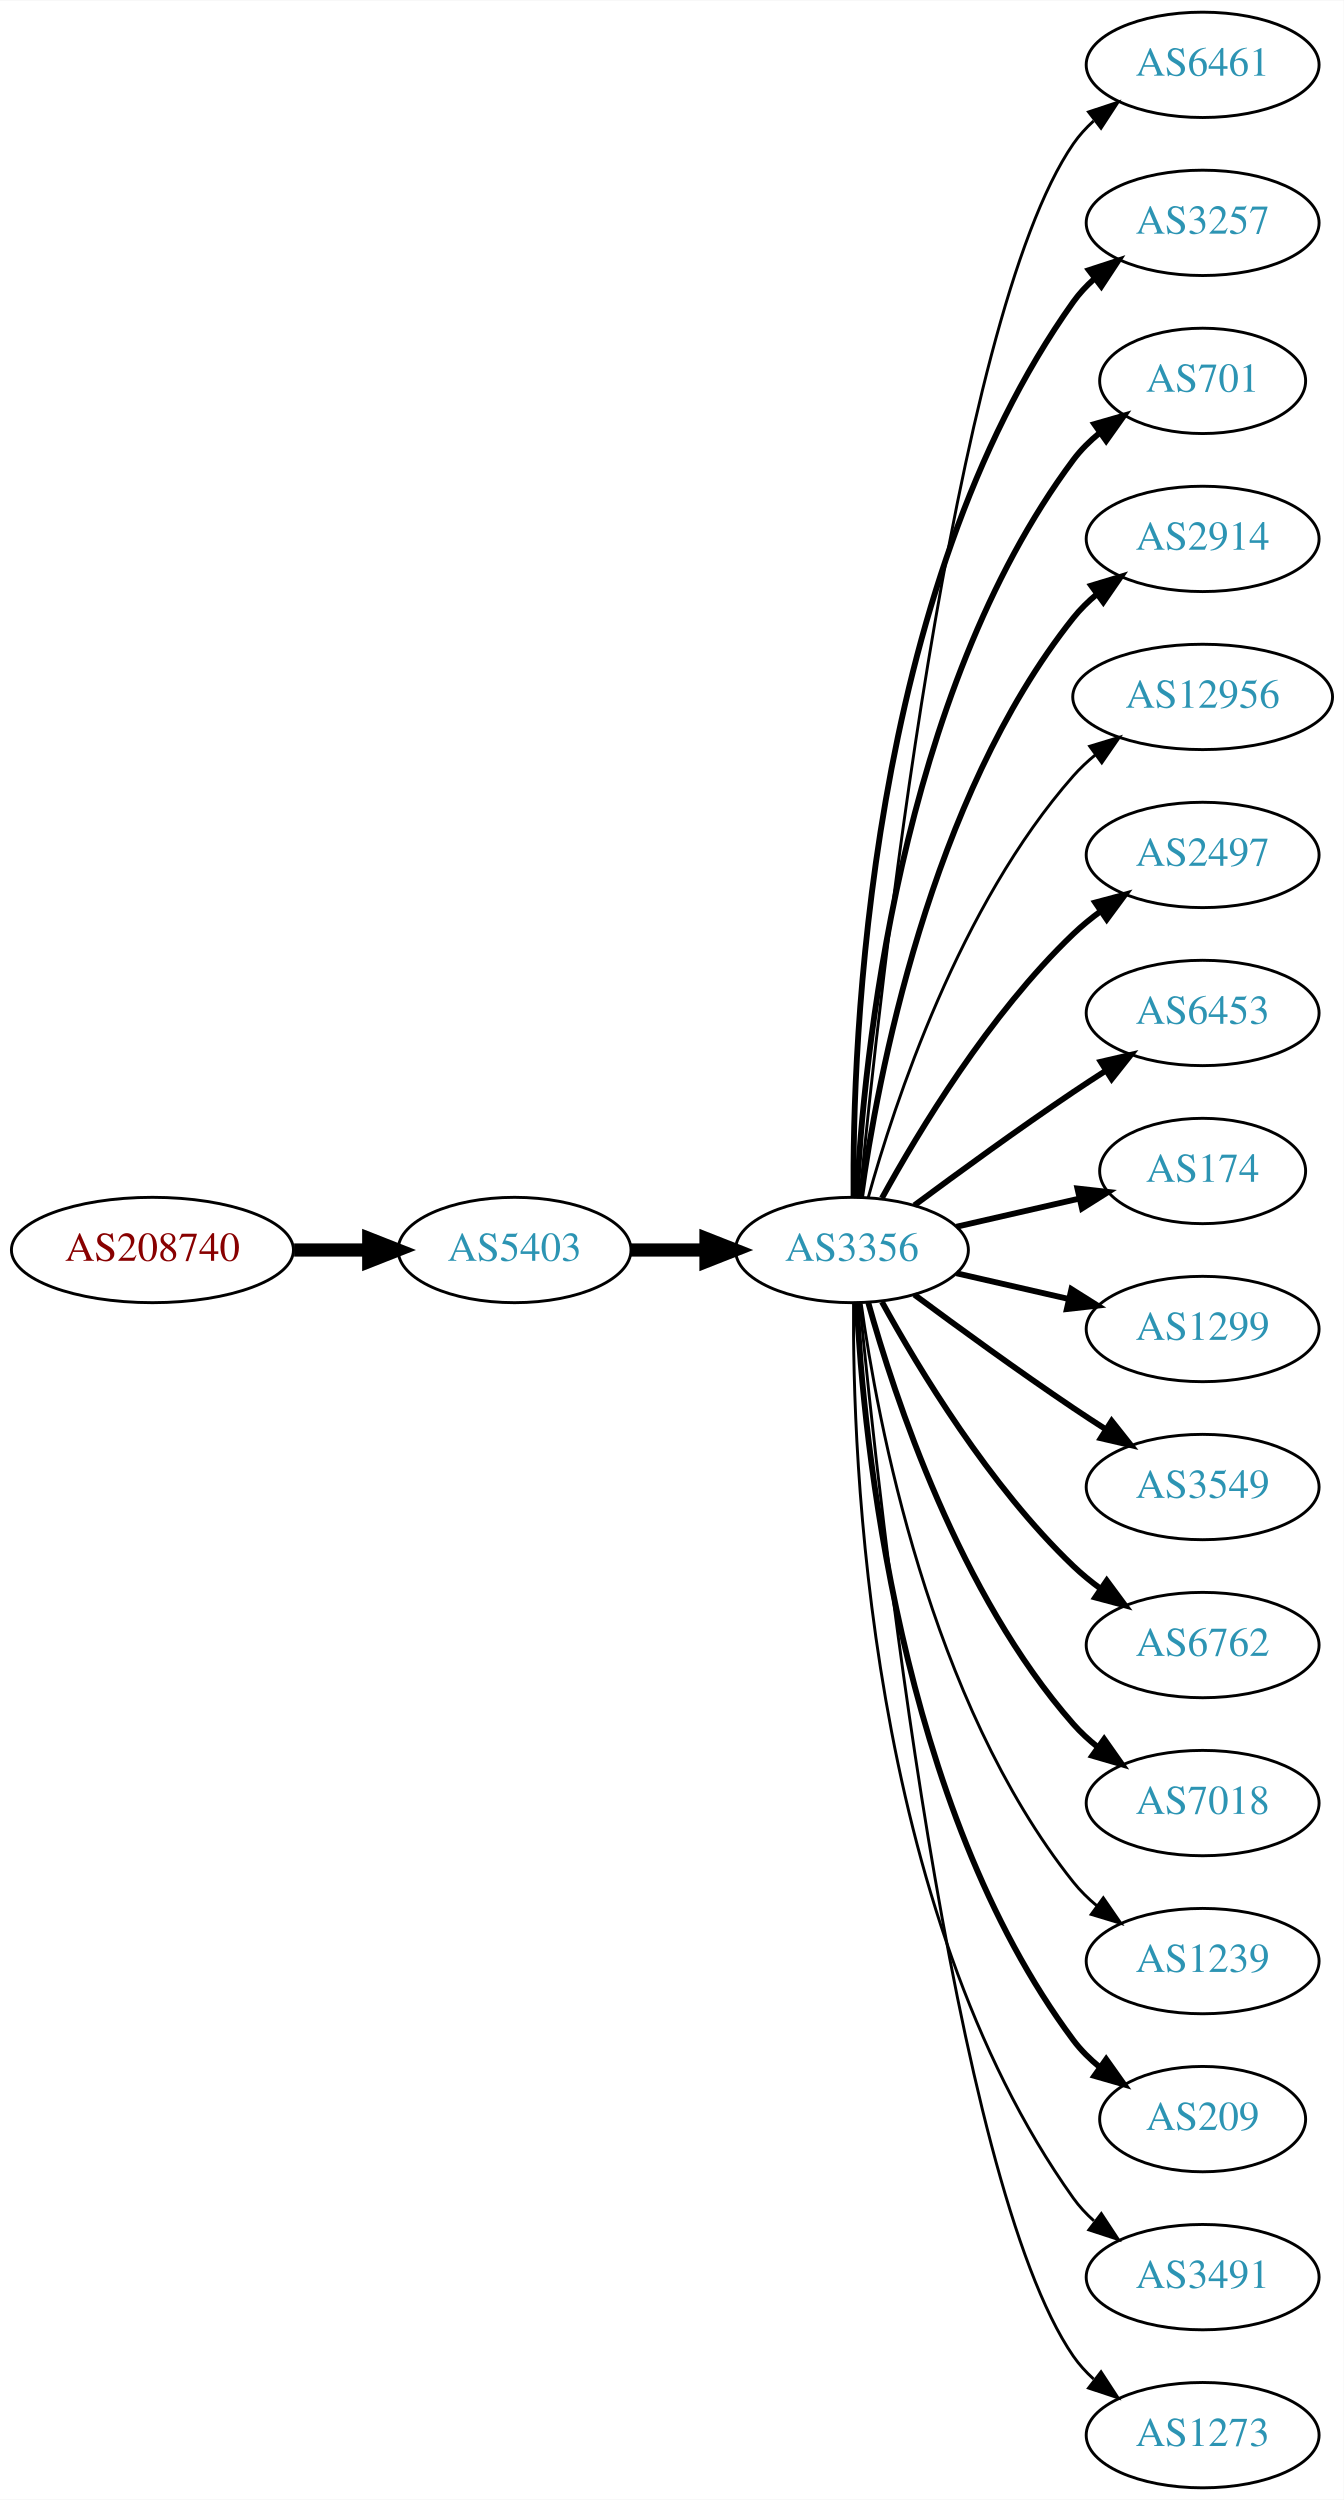
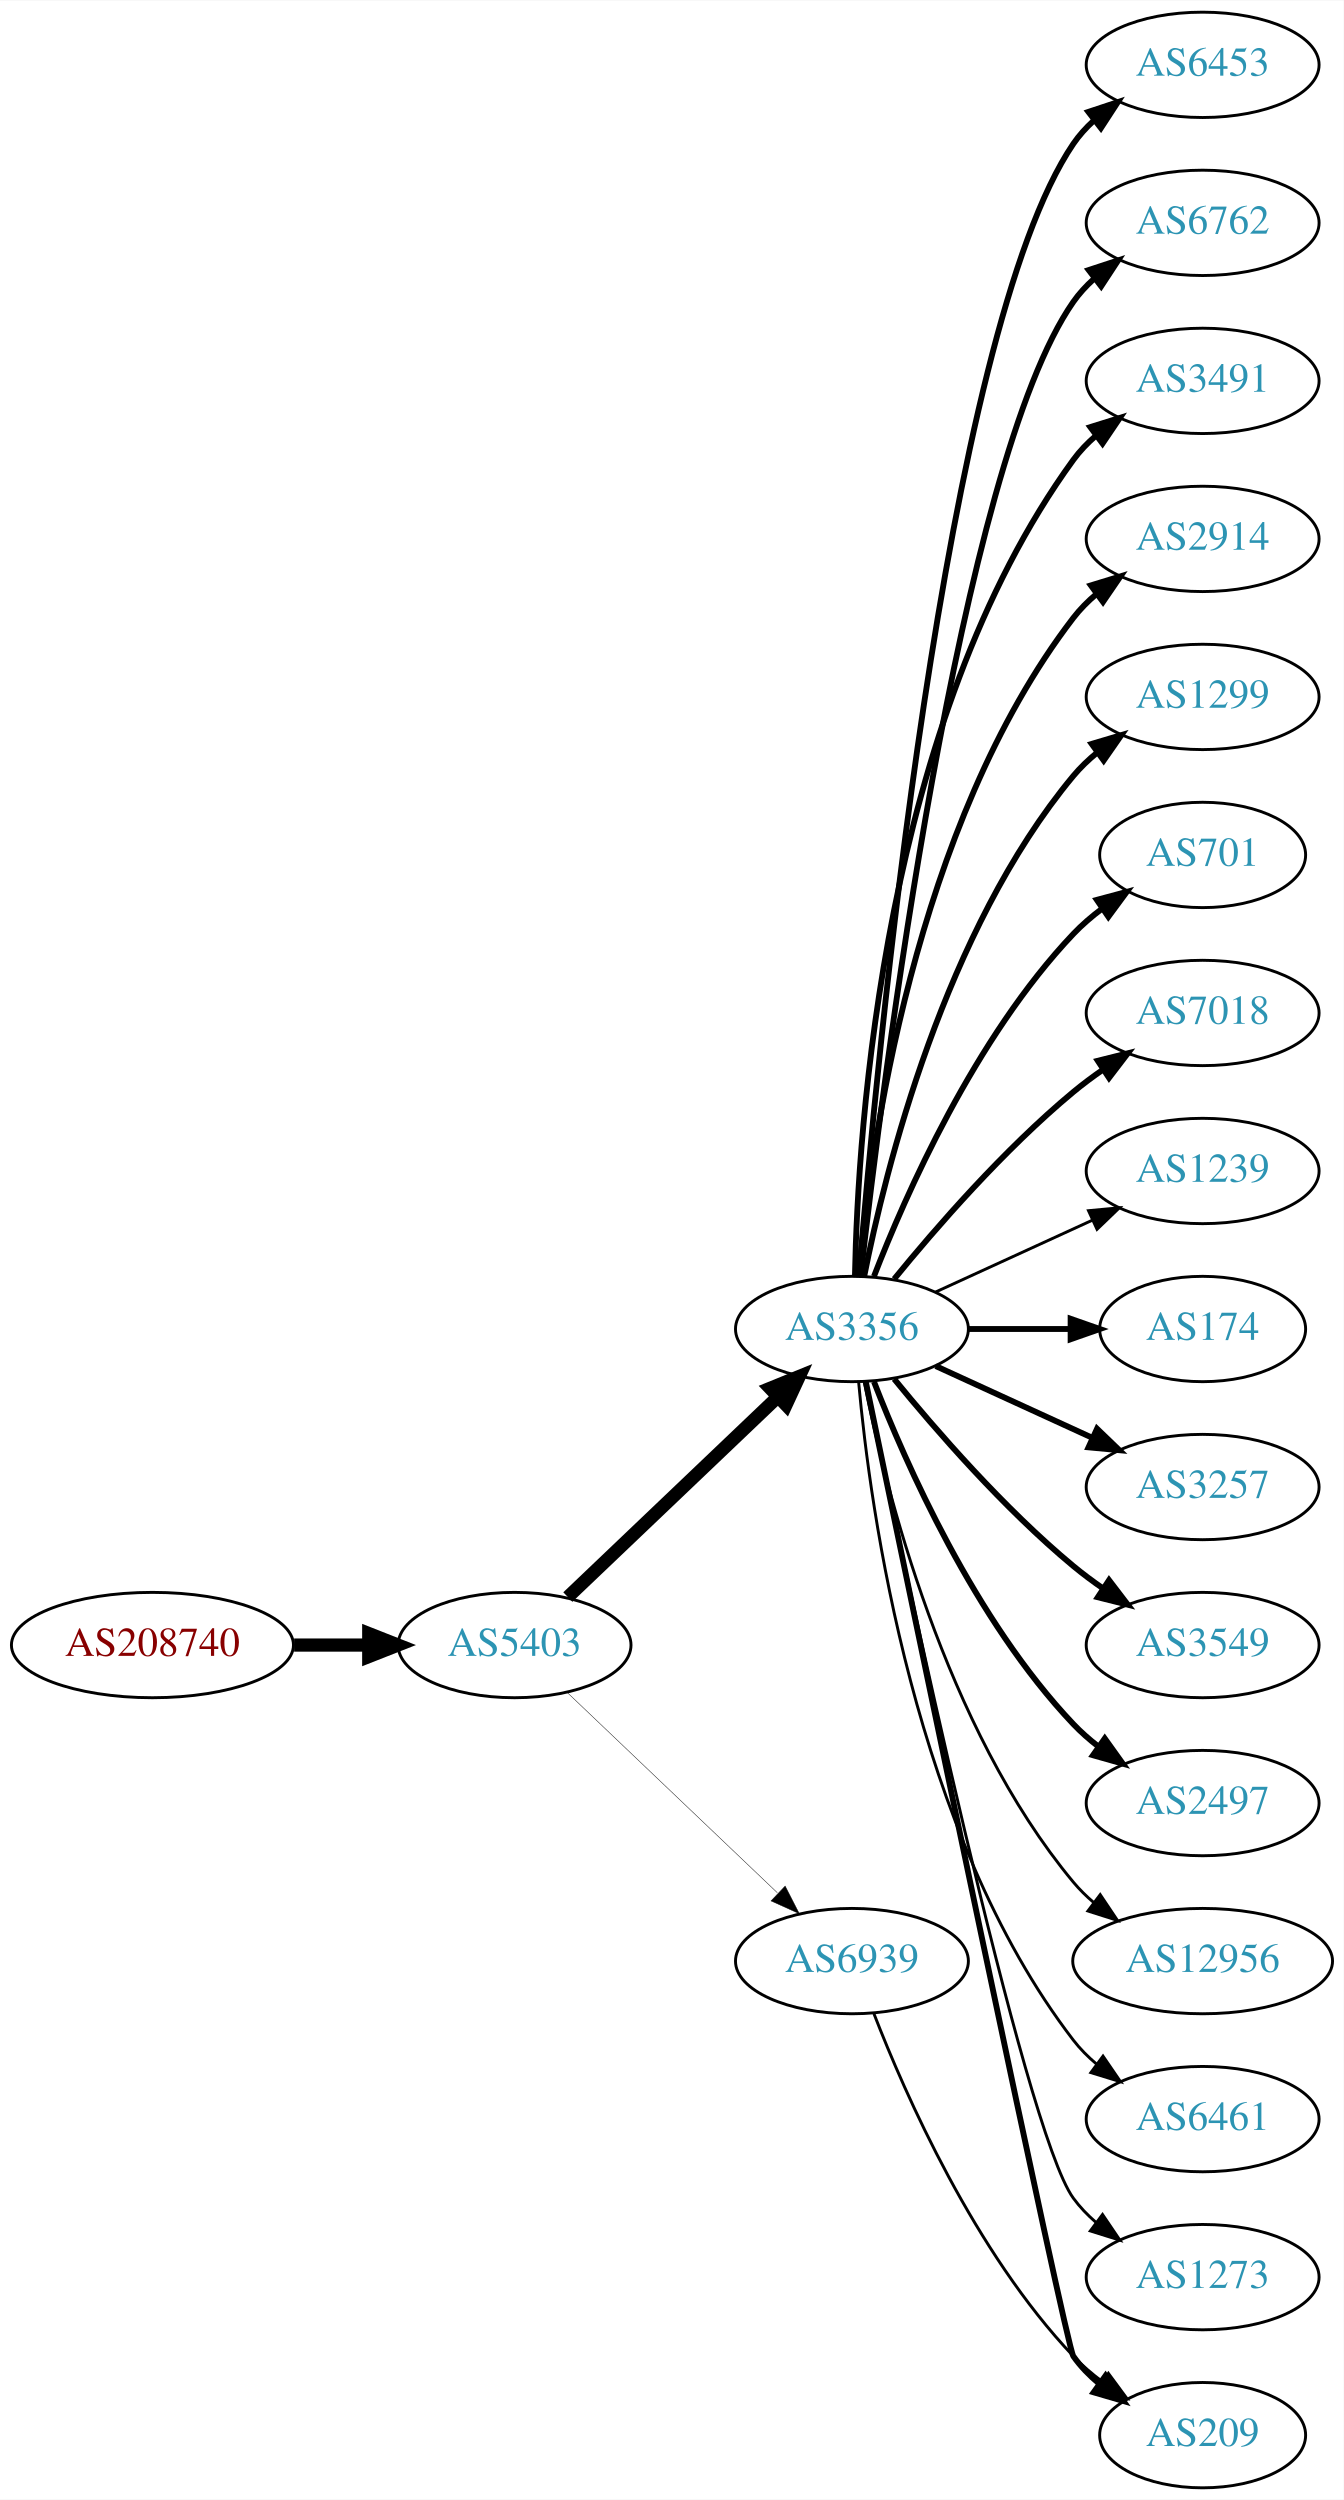
<svg xmlns="http://www.w3.org/2000/svg" xmlns:xlink="http://www.w3.org/1999/xlink" width="459pt" height="854pt" viewBox="0.00 0.00 459.17 854.00">
  <g id="graph0" class="graph" transform="scale(1 1) rotate(0) translate(4 850)">
    <polygon fill="white" stroke="none" points="-4,4 -4,-850 455.17,-850 455.17,4 -4,4" />
    <g id="node1" class="node">
      <g id="a_node1">
        <a xlink:href="/asn/208740" xlink:title="AS208740 ~ AT-BMEIA [AT]">
-           <ellipse fill="#ffffff" stroke="black" cx="48.096" cy="-423" rx="48.192" ry="18" />
-           <text text-anchor="middle" x="48.096" y="-419.3" font-family="Times,serif" font-size="14.00" fill="#880000">AS208740</text>
+           <ellipse fill="#ffffff" stroke="black" cx="48.096" cy="-288" rx="48.192" ry="18" />
+           <text text-anchor="middle" x="48.096" y="-284.3" font-family="Times,serif" font-size="14.00" fill="#880000">AS208740</text>
        </a>
      </g>
    </g>
    <g id="node2" class="node">
      <g id="a_node2">
        <a xlink:href="/asn/5403" xlink:title="AS5403 ~ AS5403 [AT]">
-           <ellipse fill="#ffffff" stroke="black" cx="171.838" cy="-423" rx="39.794" ry="18" />
-           <text text-anchor="middle" x="171.838" y="-419.3" font-family="Times,serif" font-size="14.00" fill="#2c94b3">AS5403</text>
+           <ellipse fill="#ffffff" stroke="black" cx="171.838" cy="-288" rx="39.794" ry="18" />
+           <text text-anchor="middle" x="171.838" y="-284.3" font-family="Times,serif" font-size="14.00" fill="#2c94b3">AS5403</text>
        </a>
      </g>
    </g>
    <g id="edge1" class="edge">
-       <path fill="none" stroke="black" stroke-width="4.5" d="M96.513,-423C104.867,-423 113.577,-423 121.969,-423" />
-       <polygon fill="black" stroke="black" stroke-width="4.5" points="122.004,-426.938 132.004,-423 122.004,-419.063 122.004,-426.938" />
+       <path fill="none" stroke="black" stroke-width="4.5" d="M96.513,-288C104.867,-288 113.577,-288 121.969,-288" />
+       <polygon fill="black" stroke="black" stroke-width="4.5" points="122.004,-291.938 132.004,-288 122.004,-284.063 122.004,-291.938" />
    </g>
    <g id="node3" class="node">
      <g id="a_node3">
        <a xlink:href="/asn/3356" xlink:title="AS3356 ~ Level 3 Parent, LLC [US]">
-           <ellipse fill="#ffffff" stroke="black" cx="287.131" cy="-423" rx="39.794" ry="18" />
-           <text text-anchor="middle" x="287.131" y="-419.3" font-family="Times,serif" font-size="14.00" fill="#2c94b3">AS3356</text>
+           <ellipse fill="#ffffff" stroke="black" cx="287.131" cy="-396" rx="39.794" ry="18" />
+           <text text-anchor="middle" x="287.131" y="-392.3" font-family="Times,serif" font-size="14.00" fill="#2c94b3">AS3356</text>
        </a>
      </g>
    </g>
    <g id="edge2" class="edge">
-       <path fill="none" stroke="black" stroke-width="4.5" d="M211.51,-423C219.713,-423 228.477,-423 237.009,-423" />
-       <polygon fill="black" stroke="black" stroke-width="4.5" points="237.248,-426.938 247.248,-423 237.248,-419.063 237.248,-426.938" />
+       <path fill="none" stroke="black" stroke-width="4.5" d="M190.045,-304.403C209.12,-322.587 240.04,-352.063 261.638,-372.651" />
+       <polygon fill="black" stroke="black" stroke-width="4.5" points="259.178,-375.747 269.133,-379.797 264.612,-370.047 259.178,-375.747" />
    </g>
    <g id="node4" class="node">
      <g id="a_node4">
-         <a xlink:href="/asn/6461" xlink:title="AS6461 ~ Zayo Bandwidth [US]">
-           <ellipse fill="#ffffff" stroke="black" cx="406.973" cy="-828" rx="39.794" ry="18" />
-           <text text-anchor="middle" x="406.973" y="-824.3" font-family="Times,serif" font-size="14.00" fill="#2c94b3">AS6461</text>
+         <a xlink:href="/asn/6939" xlink:title="AS6939 ~ Hurricane Electric LLC [US]">
+           <ellipse fill="#ffffff" stroke="black" cx="287.131" cy="-180" rx="39.794" ry="18" />
+           <text text-anchor="middle" x="287.131" y="-176.3" font-family="Times,serif" font-size="14.00" fill="#2c94b3">AS6939</text>
        </a>
      </g>
    </g>
    <g id="edge3" class="edge">
-       <path fill="none" stroke="black" d="M289.797,-441.084C296.246,-508.004 321.299,-740.832 362.777,-801 364.735,-803.84 367.099,-806.441 369.699,-808.81" />
-       <polygon fill="black" stroke="black" points="367.983,-811.905 378.043,-815.229 372.251,-806.357 367.983,-811.905" />
+       <path fill="none" stroke="black" stroke-width="0.15" d="M190.045,-271.597C209.12,-253.413 240.04,-223.937 261.638,-203.349" />
+       <polygon fill="black" stroke="black" stroke-width="0.15" points="264.31,-205.637 269.133,-196.203 259.48,-200.57 264.31,-205.637" />
    </g>
    <g id="node5" class="node">
      <g id="a_node5">
-         <a xlink:href="/asn/3257" xlink:title="AS3257 ~ GTT [DE]">
-           <ellipse fill="#ffffff" stroke="black" cx="406.973" cy="-774" rx="39.794" ry="18" />
-           <text text-anchor="middle" x="406.973" y="-770.3" font-family="Times,serif" font-size="14.00" fill="#2c94b3">AS3257</text>
+         <a xlink:href="/asn/6453" xlink:title="AS6453 ~ TATA COMMUNICATIONS (AMERICA) INC [US]">
+           <ellipse fill="#ffffff" stroke="black" cx="406.973" cy="-828" rx="39.794" ry="18" />
+           <text text-anchor="middle" x="406.973" y="-824.3" font-family="Times,serif" font-size="14.00" fill="#2c94b3">AS6453</text>
        </a>
      </g>
    </g>
    <g id="edge4" class="edge">
-       <path fill="none" stroke="black" stroke-width="2" d="M287.68,-441.063C287.26,-493.503 292.414,-648.293 362.777,-747 364.779,-749.809 367.174,-752.388 369.795,-754.743" />
-       <polygon fill="black" stroke="black" stroke-width="2" points="368.099,-757.852 378.171,-761.139 372.348,-752.288 368.099,-757.852" />
+       <path fill="none" stroke="black" stroke-width="2" d="M289.56,-414.394C295.317,-484.753 318.652,-736.114 362.777,-801 364.717,-803.852 367.068,-806.462 369.66,-808.837" />
+       <polygon fill="black" stroke="black" stroke-width="2" points="367.935,-811.926 377.99,-815.265 372.212,-806.385 367.935,-811.926" />
    </g>
    <g id="node6" class="node">
      <g id="a_node6">
-         <a xlink:href="/asn/701" xlink:title="AS701 ~ UUNET [US]">
-           <ellipse fill="#ffffff" stroke="black" cx="406.973" cy="-720" rx="35.194" ry="18" />
-           <text text-anchor="middle" x="406.973" y="-716.3" font-family="Times,serif" font-size="14.00" fill="#2c94b3">AS701</text>
+         <a xlink:href="/asn/6762" xlink:title="AS6762 ~ TELECOM ITALIA SPARKLE S.p.A. [IT]">
+           <ellipse fill="#ffffff" stroke="black" cx="406.973" cy="-774" rx="39.794" ry="18" />
+           <text text-anchor="middle" x="406.973" y="-770.3" font-family="Times,serif" font-size="14.00" fill="#2c94b3">AS6762</text>
        </a>
      </g>
    </g>
    <g id="edge5" class="edge">
-       <path fill="none" stroke="black" stroke-width="2" d="M288.723,-441.023C291.099,-487.412 303.017,-612.893 362.777,-693 365.336,-696.429 368.469,-699.526 371.87,-702.295" />
-       <polygon fill="black" stroke="black" stroke-width="2" points="369.961,-705.232 380.143,-708.159 374.009,-699.521 369.961,-705.232" />
+       <path fill="none" stroke="black" stroke-width="2" d="M290.101,-414.101C297.329,-477.928 324.007,-691.628 362.777,-747 364.756,-749.825 367.134,-752.416 369.744,-754.779" />
+       <polygon fill="black" stroke="black" stroke-width="2" points="368.037,-757.881 378.102,-761.188 372.296,-752.326 368.037,-757.881" />
    </g>
    <g id="node7" class="node">
      <g id="a_node7">
+         <a xlink:href="/asn/3491" xlink:title="AS3491 ~ PCCW Global, Inc. [US]">
+           <ellipse fill="#ffffff" stroke="black" cx="406.973" cy="-720" rx="39.794" ry="18" />
+           <text text-anchor="middle" x="406.973" y="-716.3" font-family="Times,serif" font-size="14.00" fill="#2c94b3">AS3491</text>
+         </a>
+       </g>
+     </g>
+     <g id="edge6" class="edge">
+       <path fill="none" stroke="black" stroke-width="2" d="M288.163,-414.337C289.136,-464.079 297.855,-603.806 362.777,-693 364.989,-696.039 367.657,-698.813 370.569,-701.326" />
+       <polygon fill="black" stroke="black" stroke-width="2" points="368.587,-704.214 378.7,-707.373 372.764,-698.597 368.587,-704.214" />
+     </g>
+     <g id="node8" class="node">
+       <g id="a_node8">
        <a xlink:href="/asn/2914" xlink:title="AS2914 ~ NTT America, Inc. [US]">
          <ellipse fill="#ffffff" stroke="black" cx="406.973" cy="-666" rx="39.794" ry="18" />
          <text text-anchor="middle" x="406.973" y="-662.3" font-family="Times,serif" font-size="14.00" fill="#2c94b3">AS2914</text>
        </a>
      </g>
    </g>
-     <g id="edge6" class="edge">
-       <path fill="none" stroke="black" stroke-width="2" d="M290.27,-441.17C295.77,-480.974 313.596,-577.233 362.777,-639 365.119,-641.94 367.873,-644.649 370.839,-647.121" />
-       <polygon fill="black" stroke="black" stroke-width="2" points="368.904,-650.042 379.045,-653.11 373.031,-644.388 368.904,-650.042" />
-     </g>
-     <g id="node8" class="node">
-       <g id="a_node8">
-         <a xlink:href="/asn/12956" xlink:title="AS12956 ~ TELXIUS [ES]">
-           <ellipse fill="#ffffff" stroke="black" cx="406.973" cy="-612" rx="44.393" ry="18" />
-           <text text-anchor="middle" x="406.973" y="-608.3" font-family="Times,serif" font-size="14.00" fill="#2c94b3">AS12956</text>
-         </a>
-       </g>
-     </g>
    <g id="edge7" class="edge">
-       <path fill="none" stroke="black" d="M292.704,-440.946C301.61,-472.995 323.894,-540.842 362.777,-585 365.068,-587.601 367.669,-590.038 370.432,-592.301" />
-       <polygon fill="black" stroke="black" points="368.385,-595.14 378.526,-598.208 372.511,-589.485 368.385,-595.14" />
+       <path fill="none" stroke="black" stroke-width="2" d="M289.415,-414.117C293.313,-457.332 308.33,-568.131 362.777,-639 365.067,-641.981 367.787,-644.716 370.732,-647.205" />
+       <polygon fill="black" stroke="black" stroke-width="2" points="368.778,-650.113 378.908,-653.218 372.926,-644.473 368.778,-650.113" />
    </g>
    <g id="node9" class="node">
      <g id="a_node9">
-         <a xlink:href="/asn/2497" xlink:title="AS2497 ~ Internet Initiative Japan Inc. [JP]">
-           <ellipse fill="#ffffff" stroke="black" cx="406.973" cy="-558" rx="39.794" ry="18" />
-           <text text-anchor="middle" x="406.973" y="-554.3" font-family="Times,serif" font-size="14.00" fill="#2c94b3">AS2497</text>
+         <a xlink:href="/asn/1299" xlink:title="AS1299 ~ Telia Carrier [EU]">
+           <ellipse fill="#ffffff" stroke="black" cx="406.973" cy="-612" rx="39.794" ry="18" />
+           <text text-anchor="middle" x="406.973" y="-608.3" font-family="Times,serif" font-size="14.00" fill="#2c94b3">AS1299</text>
        </a>
      </g>
    </g>
    <g id="edge8" class="edge">
-       <path fill="none" stroke="black" stroke-width="2" d="M297.372,-440.713C309.918,-463.561 334.095,-503.611 362.777,-531 365.646,-533.739 368.834,-536.347 372.144,-538.785" />
-       <polygon fill="black" stroke="black" stroke-width="2" points="370.267,-541.742 380.503,-544.477 374.207,-535.956 370.267,-541.742" />
+       <path fill="none" stroke="black" stroke-width="2" d="M291.33,-414.073C298.493,-450.141 318.767,-532.125 362.777,-585 365.182,-587.889 367.979,-590.563 370.971,-593.013" />
+       <polygon fill="black" stroke="black" stroke-width="2" points="369.059,-595.95 379.214,-598.973 373.161,-590.277 369.059,-595.95" />
    </g>
    <g id="node10" class="node">
      <g id="a_node10">
-         <a xlink:href="/asn/6453" xlink:title="AS6453 ~ TATA COMMUNICATIONS (AMERICA) INC [US]">
-           <ellipse fill="#ffffff" stroke="black" cx="406.973" cy="-504" rx="39.794" ry="18" />
-           <text text-anchor="middle" x="406.973" y="-500.3" font-family="Times,serif" font-size="14.00" fill="#2c94b3">AS6453</text>
+         <a xlink:href="/asn/701" xlink:title="AS701 ~ UUNET [US]">
+           <ellipse fill="#ffffff" stroke="black" cx="406.973" cy="-558" rx="35.194" ry="18" />
+           <text text-anchor="middle" x="406.973" y="-554.3" font-family="Times,serif" font-size="14.00" fill="#2c94b3">AS701</text>
        </a>
      </g>
    </g>
    <g id="edge9" class="edge">
-       <path fill="none" stroke="black" stroke-width="2" d="M308.461,-438.277C323.324,-449.304 344.068,-464.407 362.777,-477 366.326,-479.389 370.077,-481.839 373.825,-484.242" />
-       <polygon fill="black" stroke="black" stroke-width="2" points="372.151,-487.325 382.474,-489.712 375.893,-481.409 372.151,-487.325" />
+       <path fill="none" stroke="black" stroke-width="2" d="M294.654,-413.994C305.404,-441.728 329.062,-495.429 362.777,-531 365.72,-534.105 369.094,-537.001 372.629,-539.655" />
+       <polygon fill="black" stroke="black" stroke-width="2" points="370.815,-542.654 381.048,-545.397 374.759,-536.871 370.815,-542.654" />
    </g>
    <g id="node11" class="node">
      <g id="a_node11">
-         <a xlink:href="/asn/174" xlink:title="AS174 ~ Cogent Communications [US]">
-           <ellipse fill="#ffffff" stroke="black" cx="406.973" cy="-450" rx="35.194" ry="18" />
-           <text text-anchor="middle" x="406.973" y="-446.3" font-family="Times,serif" font-size="14.00" fill="#2c94b3">AS174</text>
+         <a xlink:href="/asn/7018" xlink:title="AS7018 ~ AT&amp;T Services, Inc. [US]">
+           <ellipse fill="#ffffff" stroke="black" cx="406.973" cy="-504" rx="39.794" ry="18" />
+           <text text-anchor="middle" x="406.973" y="-500.3" font-family="Times,serif" font-size="14.00" fill="#2c94b3">AS7018</text>
        </a>
      </g>
    </g>
    <g id="edge10" class="edge">
-       <path fill="none" stroke="black" stroke-width="2" d="M322.85,-430.955C335.943,-433.955 350.965,-437.396 364.606,-440.522" />
-       <polygon fill="black" stroke="black" stroke-width="2" points="364.184,-444.016 374.713,-442.838 365.747,-437.193 364.184,-444.016" />
+       <path fill="none" stroke="black" stroke-width="2" d="M301.55,-413.065C315.665,-430.375 339.079,-457.345 362.777,-477 365.994,-479.668 369.494,-482.27 373.065,-484.741" />
+       <polygon fill="black" stroke="black" stroke-width="2" points="371.143,-487.666 381.421,-490.236 374.988,-481.817 371.143,-487.666" />
    </g>
    <g id="node12" class="node">
      <g id="a_node12">
-         <a xlink:href="/asn/1299" xlink:title="AS1299 ~ Telia Carrier [EU]">
-           <ellipse fill="#ffffff" stroke="black" cx="406.973" cy="-396" rx="39.794" ry="18" />
-           <text text-anchor="middle" x="406.973" y="-392.3" font-family="Times,serif" font-size="14.00" fill="#2c94b3">AS1299</text>
+         <a xlink:href="/asn/1239" xlink:title="AS1239 ~ Sprint [US]">
+           <ellipse fill="#ffffff" stroke="black" cx="406.973" cy="-450" rx="39.794" ry="18" />
+           <text text-anchor="middle" x="406.973" y="-446.3" font-family="Times,serif" font-size="14.00" fill="#2c94b3">AS1239</text>
        </a>
      </g>
    </g>
    <g id="edge11" class="edge">
-       <path fill="none" stroke="black" stroke-width="2" d="M322.85,-415.045C334.85,-412.296 348.471,-409.175 361.164,-406.267" />
-       <polygon fill="black" stroke="black" stroke-width="2" points="362.129,-409.636 371.095,-403.991 360.566,-402.813 362.129,-409.636" />
+       <path fill="none" stroke="black" d="M315.76,-408.661C331.717,-415.973 351.987,-425.261 369.27,-433.181" />
+       <polygon fill="black" stroke="black" points="367.969,-436.435 378.518,-437.419 370.885,-430.071 367.969,-436.435" />
    </g>
    <g id="node13" class="node">
      <g id="a_node13">
-         <a xlink:href="/asn/3549" xlink:title="AS3549 ~ Level 3 Parent, LLC [US]">
-           <ellipse fill="#ffffff" stroke="black" cx="406.973" cy="-342" rx="39.794" ry="18" />
-           <text text-anchor="middle" x="406.973" y="-338.3" font-family="Times,serif" font-size="14.00" fill="#2c94b3">AS3549</text>
+         <a xlink:href="/asn/174" xlink:title="AS174 ~ Cogent Communications [US]">
+           <ellipse fill="#ffffff" stroke="black" cx="406.973" cy="-396" rx="35.194" ry="18" />
+           <text text-anchor="middle" x="406.973" y="-392.3" font-family="Times,serif" font-size="14.00" fill="#2c94b3">AS174</text>
        </a>
      </g>
    </g>
    <g id="edge12" class="edge">
-       <path fill="none" stroke="black" stroke-width="2" d="M308.461,-407.723C323.324,-396.696 344.068,-381.593 362.777,-369 366.326,-366.611 370.077,-364.161 373.825,-361.758" />
-       <polygon fill="black" stroke="black" stroke-width="2" points="375.893,-364.591 382.474,-356.288 372.151,-358.675 375.893,-364.591" />
+       <path fill="none" stroke="black" stroke-width="2" d="M327.044,-396C338.13,-396 350.29,-396 361.672,-396" />
+       <polygon fill="black" stroke="black" stroke-width="2" points="361.854,-399.5 371.854,-396 361.854,-392.5 361.854,-399.5" />
    </g>
    <g id="node14" class="node">
      <g id="a_node14">
-         <a xlink:href="/asn/6762" xlink:title="AS6762 ~ TELECOM ITALIA SPARKLE S.p.A. [IT]">
-           <ellipse fill="#ffffff" stroke="black" cx="406.973" cy="-288" rx="39.794" ry="18" />
-           <text text-anchor="middle" x="406.973" y="-284.3" font-family="Times,serif" font-size="14.00" fill="#2c94b3">AS6762</text>
+         <a xlink:href="/asn/3257" xlink:title="AS3257 ~ GTT [DE]">
+           <ellipse fill="#ffffff" stroke="black" cx="406.973" cy="-342" rx="39.794" ry="18" />
+           <text text-anchor="middle" x="406.973" y="-338.3" font-family="Times,serif" font-size="14.00" fill="#2c94b3">AS3257</text>
        </a>
      </g>
    </g>
    <g id="edge13" class="edge">
-       <path fill="none" stroke="black" stroke-width="2" d="M297.372,-405.287C309.918,-382.439 334.095,-342.389 362.777,-315 365.646,-312.261 368.834,-309.653 372.144,-307.215" />
-       <polygon fill="black" stroke="black" stroke-width="2" points="374.207,-310.044 380.503,-301.523 370.267,-304.258 374.207,-310.044" />
+       <path fill="none" stroke="black" stroke-width="2" d="M315.76,-383.339C331.717,-376.027 351.987,-366.739 369.27,-358.819" />
+       <polygon fill="black" stroke="black" stroke-width="2" points="370.885,-361.929 378.518,-354.581 367.969,-355.565 370.885,-361.929" />
    </g>
    <g id="node15" class="node">
      <g id="a_node15">
-         <a xlink:href="/asn/7018" xlink:title="AS7018 ~ AT&amp;T Services, Inc. [US]">
-           <ellipse fill="#ffffff" stroke="black" cx="406.973" cy="-234" rx="39.794" ry="18" />
-           <text text-anchor="middle" x="406.973" y="-230.3" font-family="Times,serif" font-size="14.00" fill="#2c94b3">AS7018</text>
+         <a xlink:href="/asn/3549" xlink:title="AS3549 ~ Level 3 Parent, LLC [US]">
+           <ellipse fill="#ffffff" stroke="black" cx="406.973" cy="-288" rx="39.794" ry="18" />
+           <text text-anchor="middle" x="406.973" y="-284.3" font-family="Times,serif" font-size="14.00" fill="#2c94b3">AS3549</text>
        </a>
      </g>
    </g>
    <g id="edge14" class="edge">
-       <path fill="none" stroke="black" stroke-width="2" d="M292.704,-405.054C301.61,-373.005 323.894,-305.158 362.777,-261 365.261,-258.179 368.111,-255.551 371.137,-253.129" />
-       <polygon fill="black" stroke="black" stroke-width="2" points="373.322,-255.869 379.426,-247.209 369.254,-250.172 373.322,-255.869" />
+       <path fill="none" stroke="black" stroke-width="2" d="M301.55,-378.935C315.665,-361.625 339.079,-334.655 362.777,-315 365.994,-312.332 369.494,-309.73 373.065,-307.259" />
+       <polygon fill="black" stroke="black" stroke-width="2" points="374.988,-310.183 381.421,-301.764 371.143,-304.334 374.988,-310.183" />
    </g>
    <g id="node16" class="node">
      <g id="a_node16">
-         <a xlink:href="/asn/1239" xlink:title="AS1239 ~ Sprint [US]">
-           <ellipse fill="#ffffff" stroke="black" cx="406.973" cy="-180" rx="39.794" ry="18" />
-           <text text-anchor="middle" x="406.973" y="-176.3" font-family="Times,serif" font-size="14.00" fill="#2c94b3">AS1239</text>
+         <a xlink:href="/asn/2497" xlink:title="AS2497 ~ Internet Initiative Japan Inc. [JP]">
+           <ellipse fill="#ffffff" stroke="black" cx="406.973" cy="-234" rx="39.794" ry="18" />
+           <text text-anchor="middle" x="406.973" y="-230.3" font-family="Times,serif" font-size="14.00" fill="#2c94b3">AS2497</text>
        </a>
      </g>
    </g>
    <g id="edge15" class="edge">
-       <path fill="none" stroke="black" d="M290.27,-404.83C295.77,-365.026 313.596,-268.767 362.777,-207 365.119,-204.06 367.873,-201.351 370.839,-198.879" />
-       <polygon fill="black" stroke="black" points="373.031,-201.612 379.045,-192.89 368.904,-195.958 373.031,-201.612" />
+       <path fill="none" stroke="black" stroke-width="2" d="M294.654,-378.006C305.404,-350.272 329.062,-296.571 362.777,-261 365.363,-258.272 368.281,-255.706 371.349,-253.323" />
+       <polygon fill="black" stroke="black" stroke-width="2" points="373.527,-256.07 379.697,-247.457 369.503,-250.342 373.527,-256.07" />
    </g>
    <g id="node17" class="node">
      <g id="a_node17">
-         <a xlink:href="/asn/209" xlink:title="AS209 ~ CenturyLink Communications, LLC [US]">
-           <ellipse fill="#ffffff" stroke="black" cx="406.973" cy="-126" rx="35.194" ry="18" />
-           <text text-anchor="middle" x="406.973" y="-122.3" font-family="Times,serif" font-size="14.00" fill="#2c94b3">AS209</text>
+         <a xlink:href="/asn/12956" xlink:title="AS12956 ~ TELXIUS [ES]">
+           <ellipse fill="#ffffff" stroke="black" cx="406.973" cy="-180" rx="44.393" ry="18" />
+           <text text-anchor="middle" x="406.973" y="-176.3" font-family="Times,serif" font-size="14.00" fill="#2c94b3">AS12956</text>
        </a>
      </g>
    </g>
    <g id="edge16" class="edge">
-       <path fill="none" stroke="black" stroke-width="2" d="M288.723,-404.977C291.099,-358.588 303.017,-233.107 362.777,-153 365.336,-149.571 368.469,-146.474 371.87,-143.705" />
-       <polygon fill="black" stroke="black" stroke-width="2" points="374.009,-146.479 380.143,-137.841 369.961,-140.768 374.009,-146.479" />
+       <path fill="none" stroke="black" d="M291.33,-377.927C298.493,-341.859 318.767,-259.875 362.777,-207 364.871,-204.485 367.261,-202.133 369.819,-199.949" />
+       <polygon fill="black" stroke="black" points="371.97,-202.711 377.867,-193.909 367.768,-197.113 371.97,-202.711" />
    </g>
    <g id="node18" class="node">
      <g id="a_node18">
-         <a xlink:href="/asn/3491" xlink:title="AS3491 ~ PCCW Global, Inc. [US]">
-           <ellipse fill="#ffffff" stroke="black" cx="406.973" cy="-72" rx="39.794" ry="18" />
-           <text text-anchor="middle" x="406.973" y="-68.3" font-family="Times,serif" font-size="14.00" fill="#2c94b3">AS3491</text>
+         <a xlink:href="/asn/6461" xlink:title="AS6461 ~ Zayo Bandwidth [US]">
+           <ellipse fill="#ffffff" stroke="black" cx="406.973" cy="-126" rx="39.794" ry="18" />
+           <text text-anchor="middle" x="406.973" y="-122.3" font-family="Times,serif" font-size="14.00" fill="#2c94b3">AS6461</text>
        </a>
      </g>
    </g>
    <g id="edge17" class="edge">
-       <path fill="none" stroke="black" d="M287.68,-404.937C287.26,-352.497 292.414,-197.707 362.777,-99 364.779,-96.192 367.174,-93.612 369.795,-91.257" />
-       <polygon fill="black" stroke="black" points="372.348,-93.712 378.171,-84.861 368.099,-88.148 372.348,-93.712" />
+       <path fill="none" stroke="black" d="M289.415,-377.883C293.313,-334.668 308.33,-223.869 362.777,-153 365.067,-150.019 367.787,-147.284 370.732,-144.795" />
+       <polygon fill="black" stroke="black" points="372.926,-147.527 378.908,-138.782 368.778,-141.887 372.926,-147.527" />
    </g>
    <g id="node19" class="node">
      <g id="a_node19">
+         <a xlink:href="/asn/209" xlink:title="AS209 ~ CenturyLink Communications, LLC [US]">
+           <ellipse fill="#ffffff" stroke="black" cx="406.973" cy="-18" rx="35.194" ry="18" />
+           <text text-anchor="middle" x="406.973" y="-14.3" font-family="Times,serif" font-size="14.00" fill="#2c94b3">AS209</text>
+         </a>
+       </g>
+     </g>
+     <g id="edge18" class="edge">
+       <path fill="none" stroke="black" stroke-width="2" d="M291.897,-377.826C306.715,-306.377 360.315,-48.517 362.777,-45 365.231,-41.495 368.3,-38.351 371.664,-35.556" />
+       <polygon fill="black" stroke="black" stroke-width="2" points="373.803,-38.33 379.898,-29.664 369.729,-32.638 373.803,-38.33" />
+     </g>
+     <g id="node20" class="node">
+       <g id="a_node20">
        <a xlink:href="/asn/1273" xlink:title="AS1273 ~ Vodafone Group PLC [EU]">
-           <ellipse fill="#ffffff" stroke="black" cx="406.973" cy="-18" rx="39.794" ry="18" />
-           <text text-anchor="middle" x="406.973" y="-14.3" font-family="Times,serif" font-size="14.00" fill="#2c94b3">AS1273</text>
-         </a>
-       </g>
-     </g>
-     <g id="edge18" class="edge">
-       <path fill="none" stroke="black" d="M289.797,-404.916C296.246,-337.996 321.299,-105.168 362.777,-45 364.735,-42.16 367.099,-39.559 369.699,-37.19" />
-       <polygon fill="black" stroke="black" points="372.251,-39.642 378.043,-30.771 367.983,-34.095 372.251,-39.642" />
+           <ellipse fill="#ffffff" stroke="black" cx="406.973" cy="-72" rx="39.794" ry="18" />
+           <text text-anchor="middle" x="406.973" y="-68.3" font-family="Times,serif" font-size="14.00" fill="#2c94b3">AS1273</text>
+         </a>
+       </g>
+     </g>
+     <g id="edge19" class="edge">
+       <path fill="none" stroke="black" d="M291.879,-377.791C304.548,-316.788 345.921,-122.158 362.777,-99 364.989,-95.961 367.657,-93.187 370.569,-90.674" />
+       <polygon fill="black" stroke="black" points="372.764,-93.403 378.7,-84.627 368.587,-87.786 372.764,-93.403" />
+     </g>
+     <g id="edge20" class="edge">
+       <path fill="none" stroke="black" d="M294.654,-162.006C305.404,-134.272 329.062,-80.571 362.777,-45 365.72,-41.895 369.094,-38.999 372.629,-36.345" />
+       <polygon fill="black" stroke="black" points="374.759,-39.129 381.048,-30.603 370.815,-33.346 374.759,-39.129" />
    </g>
  </g>
</svg>
